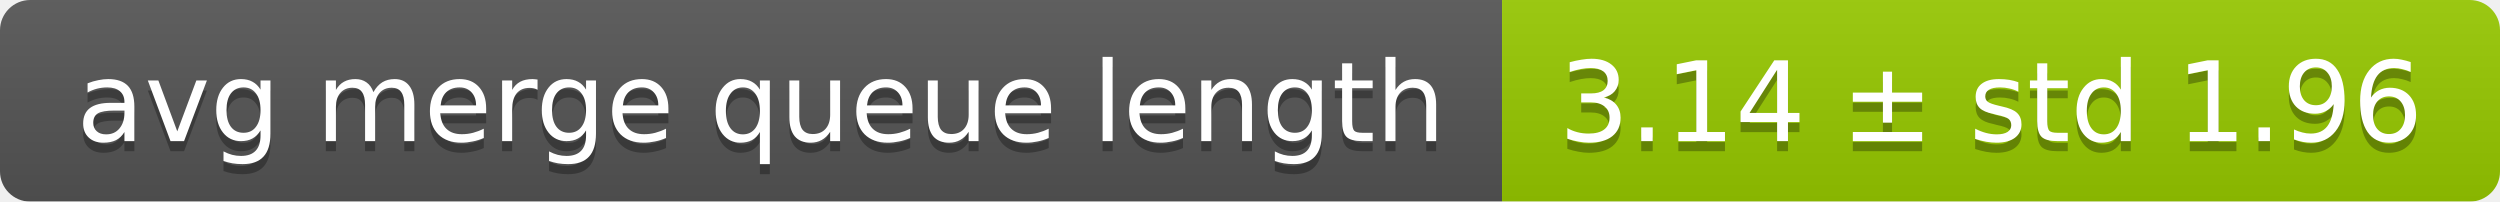
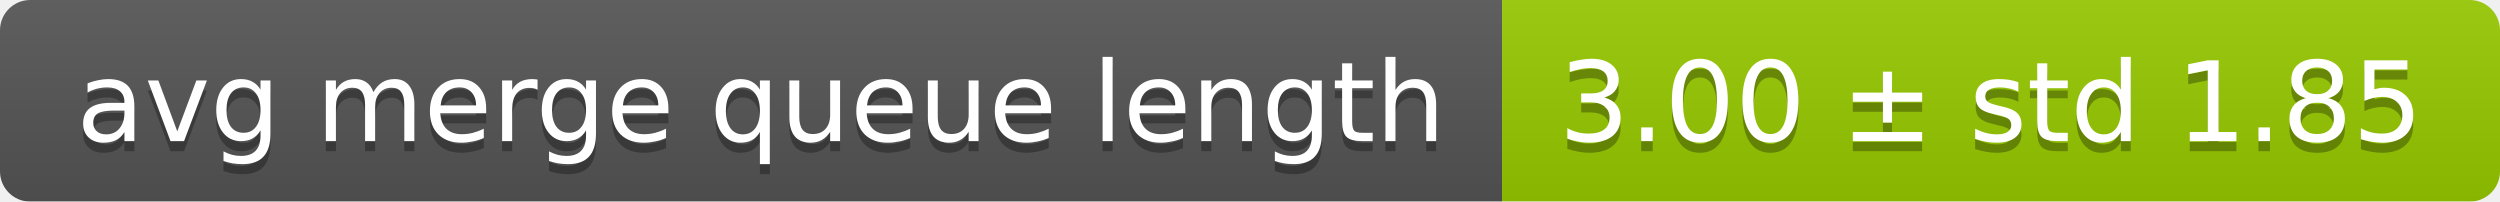
<svg xmlns="http://www.w3.org/2000/svg" width="248" height="20">
  <linearGradient id="smooth" x2="0" y2="100%">
    <stop offset="0" stop-color="#bbb" stop-opacity=".1" />
    <stop offset="1" stop-opacity=".1" />
  </linearGradient>
  <mask id="round">
    <rect width="248" height="20" rx="3" fill="#fff" />
  </mask>
  <g mask="url(#round)">
    <rect width="149" height="20" fill="#555" />
    <rect x="149" width="99" height="20" fill="#97ca00" />
    <rect width="248" height="20" fill="url(#smooth)" />
  </g>
  <g fill="#fff" text-anchor="middle" font-family="DejaVu Sans,Verdana,Geneva,sans-serif" font-size="11">
    <text x="75.5" y="15" fill="#010101" fill-opacity=".3">avg merge queue length</text>
    <text x="75.5" y="14">avg merge queue length</text>
-     <text x="197.5" y="15" fill="#010101" fill-opacity=".3">3.14 ± std 1.96</text>
-     <text x="197.5" y="14">3.14 ± std 1.96</text>
+     <text x="197.5" y="15" fill="#010101" fill-opacity=".3">3.00 ± std 1.85</text>
+     <text x="197.5" y="14">3.00 ± std 1.85</text>
  </g>
</svg>
